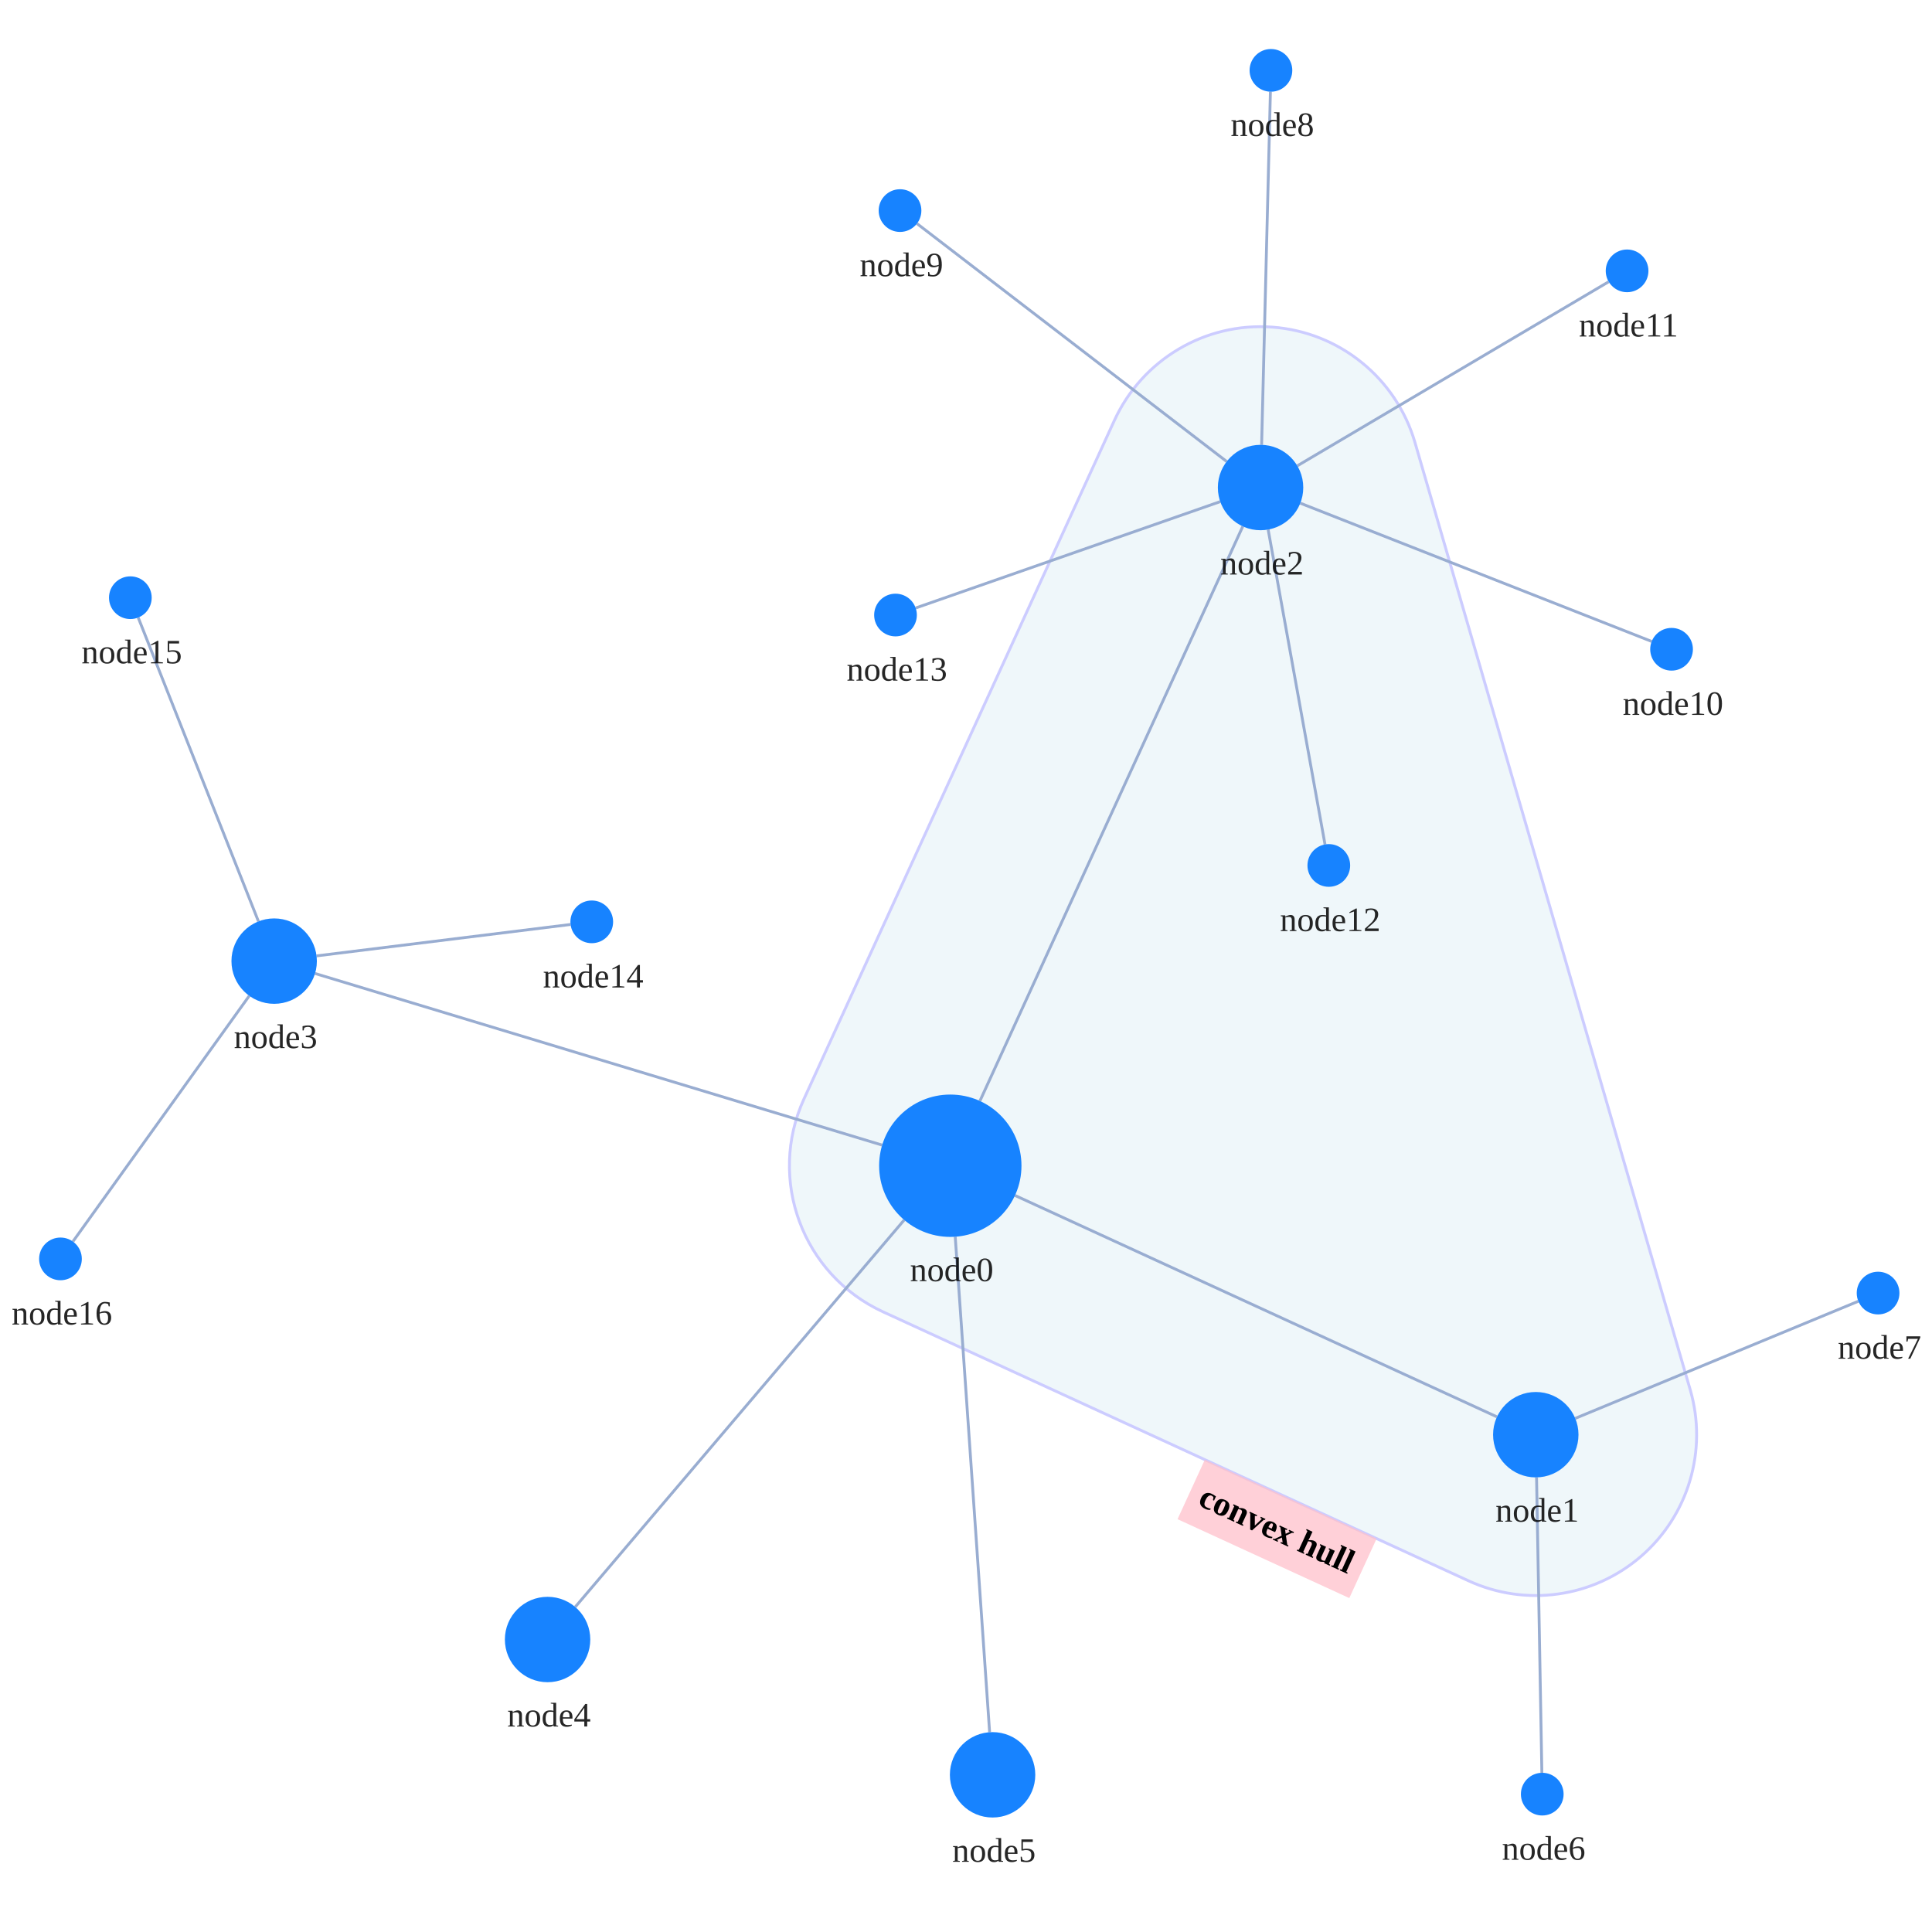
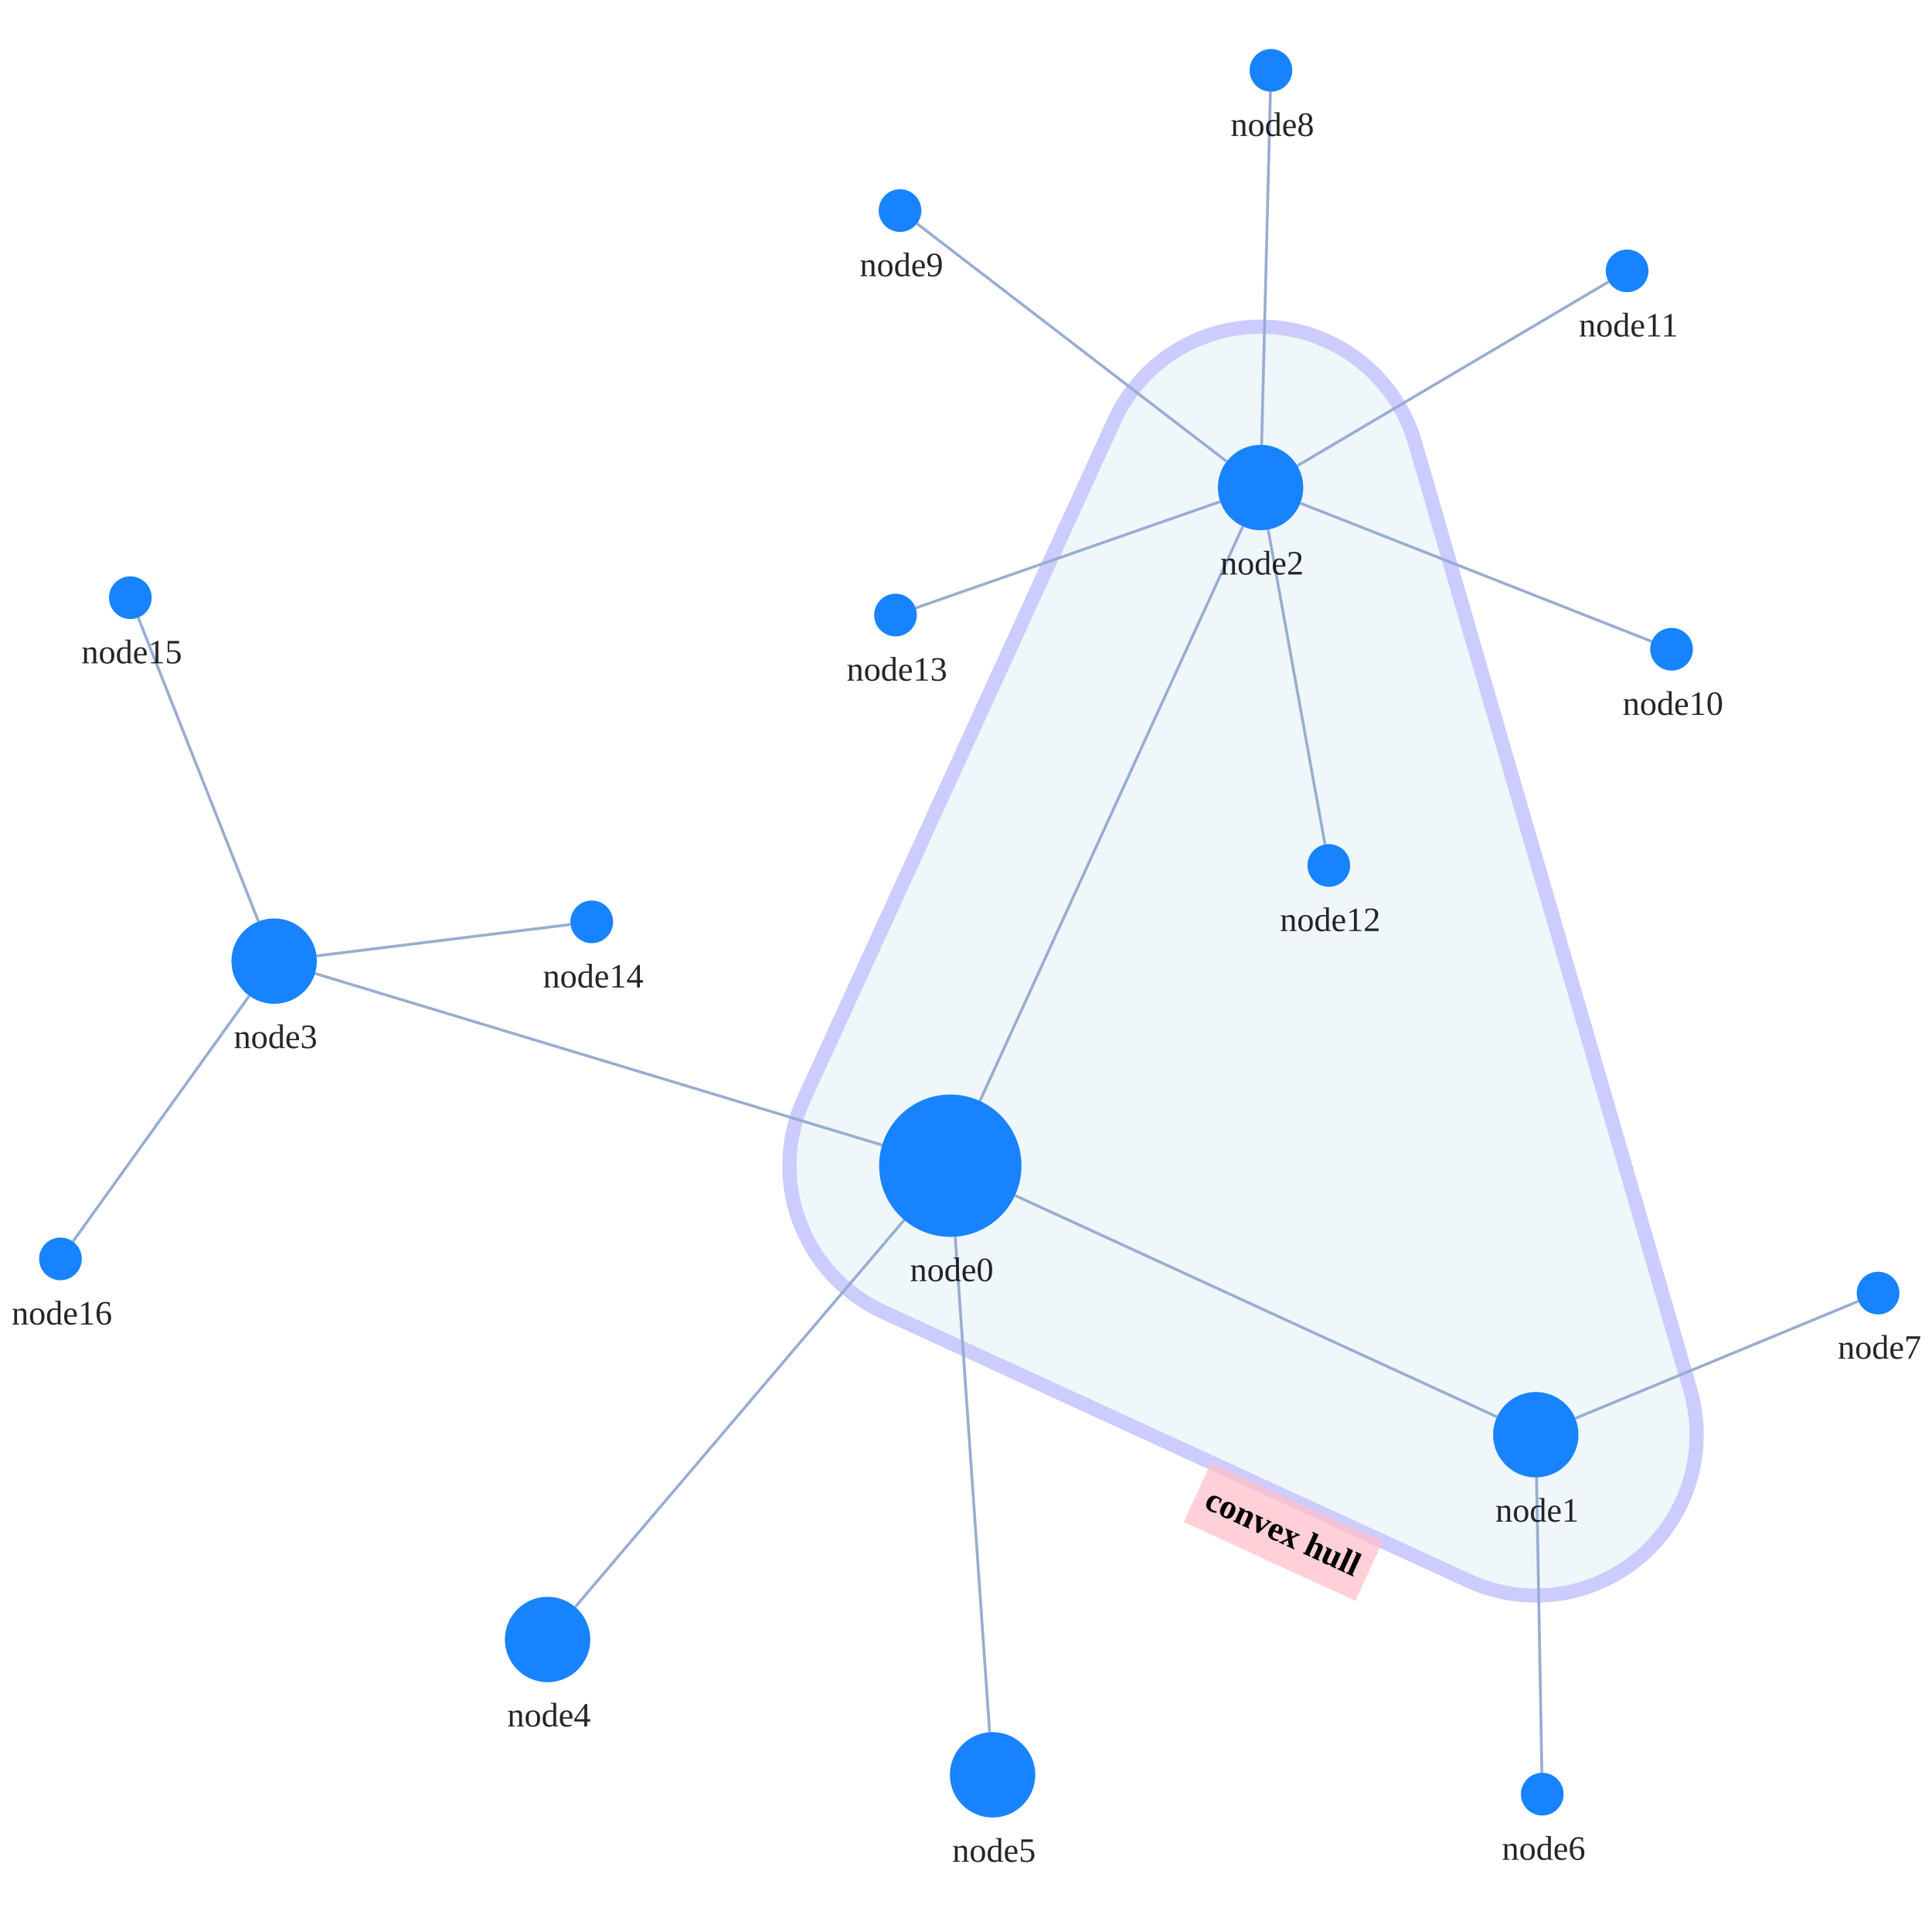
<svg xmlns="http://www.w3.org/2000/svg" width="500" height="500" style="background: transparent; position: absolute; outline: none;" color-interpolation-filters="sRGB" tabindex="1">
  <defs />
  <g id="g-svg-camera" transform="matrix(0.736754,0,0,0.736754,83.39082,60.78159)">
    <g id="g-root" fill="none" transform="matrix(1,0,0,1,0,0)">
      <g id="g-svg-7" fill="none" transform="matrix(1,0,0,1,0,0)" />
      <g id="g-svg-108" fill="none" transform="matrix(1,0,0,1,0,0)">
        <g transform="matrix(1,0,0,1,164.1241,32.25724)">
-           <path id="contour" fill="rgba(173,216,230,1)" d="M 219.741,40.734 A 56.5 56.5 0 0 0 114.106 32.995 L 5.121,271.223 A 56.5 56.5 0 0 0 32.914 346.07 L 238.577,440.549 A 56.5 56.5 0 0 0 316.418 373.441 L 219.741,40.734" stroke="rgba(0,0,255,1)" opacity="0.2" />
-         </g>
-         <g id="label" fill="none" transform="matrix(0.908702,0.417446,-0.417446,0.908702,339.7578,443.8906)">
+           <path id="contour" fill="rgba(173,216,230,1)" d="M 219.741,40.734 A 56.5 56.5 0 0 0 114.106 32.995 L 5.121,271.223 A 56.5 56.5 0 0 0 32.914 346.07 L 238.577,440.549 A 56.5 56.5 0 0 0 316.418 373.441 L 219.741,40.734" stroke="rgba(0,0,255,1)" opacity="0.2" stroke-width="5" />
+         </g>
+         <g id="label" fill="none" transform="matrix(0.908702,0.417446,-0.417446,0.908702,341.9036,444.8764)">
          <g transform="matrix(1,0,0,1,-32.7,0)">
            <path id="background" fill="rgba(255,192,203,1)" d="M 0,0 l 66.4,0 l 0,23 l-66.4 0 z" opacity="0.75" stroke-width="0" width="66.4" height="23" />
          </g>
          <g transform="matrix(1,0,0,1,0,0)">
            <text id="text" fill="rgba(0,0,0,1)" dominant-baseline="central" paint-order="stroke" dx="0.5" dy="11.5px" font-size="12" text-anchor="middle" font-weight="700">
              convex hull
            </text>
          </g>
        </g>
      </g>
      <g id="g-svg-6" fill="none" transform="matrix(1,0,0,1,0,0)">
        <g id="edge1" fill="none" marker-start="false" marker-end="false" transform="matrix(1,0,0,1,0,0)">
          <g id="edge1" fill="none" marker-start="false" marker-end="false" stroke="transparent" stroke-width="3" />
          <g transform="matrix(1,0,0,1,243.3416,337.4217)">
            <path id="key" fill="none" d="M 0,0 L 169.314,77.781" stroke-width="1" stroke="rgba(153,173,209,1)" />
            <path id="key" fill="none" d="M 0,0 L 169.314,77.781" stroke-width="3" stroke="transparent" />
          </g>
        </g>
        <g id="edge2" fill="none" marker-start="false" marker-end="false" transform="matrix(1,0,0,1,0,0)">
          <g id="edge2" fill="none" marker-start="false" marker-end="false" stroke="transparent" stroke-width="3" />
          <g transform="matrix(1,0,0,1,231.0245,102.3976)">
            <path id="key" fill="none" d="M 0,201.854 L 92.344,0" stroke-width="1" stroke="rgba(153,173,209,1)" />
            <path id="key" fill="none" d="M 0,201.854 L 92.344,0" stroke-width="3" stroke="transparent" />
          </g>
        </g>
        <g id="edge3" fill="none" marker-start="false" marker-end="false" transform="matrix(1,0,0,1,0,0)">
          <g id="edge3" fill="none" marker-start="false" marker-end="false" stroke="transparent" stroke-width="3" />
          <g transform="matrix(1,0,0,1,-2.524785,259.4579)">
            <path id="key" fill="none" d="M 199.221,60.287 L 0,0" stroke-width="1" stroke="rgba(153,173,209,1)" />
            <path id="key" fill="none" d="M 199.221,60.287 L 0,0" stroke-width="3" stroke="transparent" />
          </g>
        </g>
        <g id="edge4" fill="none" marker-start="false" marker-end="false" transform="matrix(1,0,0,1,0,0)">
          <g id="edge4" fill="none" marker-start="false" marker-end="false" stroke="transparent" stroke-width="3" />
          <g transform="matrix(1,0,0,1,88.87635,346.034)">
            <path id="key" fill="none" d="M 115.557,0 L 0,135.949" stroke-width="1" stroke="rgba(153,173,209,1)" />
            <path id="key" fill="none" d="M 115.557,0 L 0,135.949" stroke-width="3" stroke="transparent" />
          </g>
        </g>
        <g id="edge5" fill="none" marker-start="false" marker-end="false" transform="matrix(1,0,0,1,0,0)">
          <g id="edge5" fill="none" marker-start="false" marker-end="false" stroke="transparent" stroke-width="3" />
          <g transform="matrix(1,0,0,1,222.3554,351.9255)">
            <path id="key" fill="none" d="M 0,0 L 12.082,174.05" stroke-width="1" stroke="rgba(153,173,209,1)" />
            <path id="key" fill="none" d="M 0,0 L 12.082,174.05" stroke-width="3" stroke="transparent" />
          </g>
        </g>
        <g id="edge6" fill="none" marker-start="false" marker-end="false" transform="matrix(1,0,0,1,0,0)">
          <g id="edge6" fill="none" marker-start="false" marker-end="false" stroke="transparent" stroke-width="3" />
          <g transform="matrix(1,0,0,1,426.5562,436.4617)">
            <path id="key" fill="none" d="M 0,0 L 1.867,103.767" stroke-width="1" stroke="rgba(153,173,209,1)" />
            <path id="key" fill="none" d="M 0,0 L 1.867,103.767" stroke-width="3" stroke="transparent" />
          </g>
        </g>
        <g id="edge7" fill="none" marker-start="false" marker-end="false" transform="matrix(1,0,0,1,0,0)">
          <g id="edge7" fill="none" marker-start="false" marker-end="false" stroke="transparent" stroke-width="3" />
          <g transform="matrix(1,0,0,1,440.1469,374.5855)">
            <path id="key" fill="none" d="M 0,41.144 L 99.449,0" stroke-width="1" stroke="rgba(153,173,209,1)" />
            <path id="key" fill="none" d="M 0,41.144 L 99.449,0" stroke-width="3" stroke="transparent" />
          </g>
        </g>
        <g id="edge8" fill="none" marker-start="false" marker-end="false" transform="matrix(1,0,0,1,0,0)">
          <g id="edge8" fill="none" marker-start="false" marker-end="false" stroke="transparent" stroke-width="3" />
          <g transform="matrix(1,0,0,1,329.9822,-50.2875)">
            <path id="key" fill="none" d="M 0,124.049 L 3.086,0" stroke-width="1" stroke="rgba(153,173,209,1)" />
            <path id="key" fill="none" d="M 0,124.049 L 3.086,0" stroke-width="3" stroke="transparent" />
          </g>
        </g>
        <g id="edge9" fill="none" marker-start="false" marker-end="false" transform="matrix(1,0,0,1,0,0)">
          <g id="edge9" fill="none" marker-start="false" marker-end="false" stroke="transparent" stroke-width="3" />
          <g transform="matrix(1,0,0,1,208.9112,-3.95882)">
            <path id="key" fill="none" d="M 108.802,83.578 L 0,0" stroke-width="1" stroke="rgba(153,173,209,1)" />
            <path id="key" fill="none" d="M 108.802,83.578 L 0,0" stroke-width="3" stroke="transparent" />
          </g>
        </g>
        <g id="edge10" fill="none" marker-start="false" marker-end="false" transform="matrix(1,0,0,1,0,0)">
          <g id="edge10" fill="none" marker-start="false" marker-end="false" stroke="transparent" stroke-width="3" />
          <g transform="matrix(1,0,0,1,343.5674,94.24983)">
            <path id="key" fill="none" d="M 0,0 L 123.434,48.571" stroke-width="1" stroke="rgba(153,173,209,1)" />
            <path id="key" fill="none" d="M 0,0 L 123.434,48.571" stroke-width="3" stroke="transparent" />
          </g>
        </g>
        <g id="edge11" fill="none" marker-start="false" marker-end="false" transform="matrix(1,0,0,1,0,0)">
          <g id="edge11" fill="none" marker-start="false" marker-end="false" stroke="transparent" stroke-width="3" />
          <g transform="matrix(1,0,0,1,342.5216,16.46204)">
            <path id="key" fill="none" d="M 0,64.662 L 109.38,0" stroke-width="1" stroke="rgba(153,173,209,1)" />
            <path id="key" fill="none" d="M 0,64.662 L 109.38,0" stroke-width="3" stroke="transparent" />
          </g>
        </g>
        <g id="edge12" fill="none" marker-start="false" marker-end="false" transform="matrix(1,0,0,1,0,0)">
          <g id="edge12" fill="none" marker-start="false" marker-end="false" stroke="transparent" stroke-width="3" />
          <g transform="matrix(1,0,0,1,332.2748,103.5185)">
            <path id="key" fill="none" d="M 0,0 L 19.974,110.609" stroke-width="1" stroke="rgba(153,173,209,1)" />
            <path id="key" fill="none" d="M 0,0 L 19.974,110.609" stroke-width="3" stroke="transparent" />
          </g>
        </g>
        <g id="edge13" fill="none" marker-start="false" marker-end="false" transform="matrix(1,0,0,1,0,0)">
          <g id="edge13" fill="none" marker-start="false" marker-end="false" stroke="transparent" stroke-width="3" />
          <g transform="matrix(1,0,0,1,208.4575,93.70311)">
            <path id="key" fill="none" d="M 106.99,0 L 0,37.367" stroke-width="1" stroke="rgba(153,173,209,1)" />
            <path id="key" fill="none" d="M 106.99,0 L 0,37.367" stroke-width="3" stroke="transparent" />
          </g>
        </g>
        <g id="edge14" fill="none" marker-start="false" marker-end="false" transform="matrix(1,0,0,1,0,0)">
          <g id="edge14" fill="none" marker-start="false" marker-end="false" stroke="transparent" stroke-width="3" />
          <g transform="matrix(1,0,0,1,-1.995196,242.2385)">
            <path id="key" fill="none" d="M 0,11.034 L 89.232,0" stroke-width="1" stroke="rgba(153,173,209,1)" />
            <path id="key" fill="none" d="M 0,11.034 L 89.232,0" stroke-width="3" stroke="transparent" />
          </g>
        </g>
        <g id="edge15" fill="none" marker-start="false" marker-end="false" transform="matrix(1,0,0,1,0,0)">
          <g id="edge15" fill="none" marker-start="false" marker-end="false" stroke="transparent" stroke-width="3" />
          <g transform="matrix(1,0,0,1,-64.64011,134.429)">
            <path id="key" fill="none" d="M 42.239,106.737 L 0,0" stroke-width="1" stroke="rgba(153,173,209,1)" />
            <path id="key" fill="none" d="M 42.239,106.737 L 0,0" stroke-width="3" stroke="transparent" />
          </g>
        </g>
        <g id="edge16" fill="none" marker-start="false" marker-end="false" transform="matrix(1,0,0,1,0,0)">
          <g id="edge16" fill="none" marker-start="false" marker-end="false" stroke="transparent" stroke-width="3" />
          <g transform="matrix(1,0,0,1,-87.574,267.2999)">
            <path id="key" fill="none" d="M 61.947,0 L 0,86.32" stroke-width="1" stroke="rgba(153,173,209,1)" />
            <path id="key" fill="none" d="M 61.947,0 L 0,86.32" stroke-width="3" stroke="transparent" />
          </g>
        </g>
      </g>
      <g id="g-svg-5" fill="none" transform="matrix(1,0,0,1,0,0)">
        <g id="node0" fill="none" transform="matrix(1,0,0,1,220.6241,326.9855)">
          <g transform="matrix(1,0,0,1,0,0)">
            <circle id="key" fill="rgba(23,131,255,1)" transform="translate(-25,-25)" cx="25" cy="25" r="25" />
          </g>
          <g id="label" fill="none" transform="matrix(1,0,0,1,0,25)">
            <g transform="matrix(1,0,0,1,0,0)">
              <text id="text" fill="rgba(0,0,0,0.851)" dominant-baseline="central" paint-order="stroke" dx="0.5" dy="11.5px" font-size="12" text-anchor="middle">
                node0
              </text>
            </g>
          </g>
        </g>
        <g id="node1" fill="none" transform="matrix(1,0,0,1,426.2863,421.4641)">
          <g transform="matrix(1,0,0,1,0,0)">
            <circle id="key" fill="rgba(23,131,255,1)" transform="translate(-15,-15)" cx="15" cy="15" r="15" />
          </g>
          <g id="label" fill="none" transform="matrix(1,0,0,1,0,15)">
            <g transform="matrix(1,0,0,1,0,0)">
              <text id="text" fill="rgba(0,0,0,0.851)" dominant-baseline="central" paint-order="stroke" dx="0.5" dy="11.5px" font-size="12" text-anchor="middle">
                node1
              </text>
            </g>
          </g>
        </g>
        <g id="node2" fill="none" transform="matrix(1,0,0,1,329.6092,88.75724)">
          <g transform="matrix(1,0,0,1,0,0)">
            <circle id="key" fill="rgba(23,131,255,1)" transform="translate(-15,-15)" cx="15" cy="15" r="15" />
          </g>
          <g id="label" fill="none" transform="matrix(1,0,0,1,0,15)">
            <g transform="matrix(1,0,0,1,0,0)">
              <text id="text" fill="rgba(0,0,0,0.851)" dominant-baseline="central" paint-order="stroke" dx="0.5" dy="11.5px" font-size="12" text-anchor="middle">
                node2
              </text>
            </g>
          </g>
        </g>
        <g id="node3" fill="none" transform="matrix(1,0,0,1,-16.88181,255.1133)">
          <g transform="matrix(1,0,0,1,0,0)">
            <circle id="key" fill="rgba(23,131,255,1)" transform="translate(-15,-15)" cx="15" cy="15" r="15" />
          </g>
          <g id="label" fill="none" transform="matrix(1,0,0,1,0,15)">
            <g transform="matrix(1,0,0,1,0,0)">
              <text id="text" fill="rgba(0,0,0,0.851)" dominant-baseline="central" paint-order="stroke" dx="0.5" dy="11.5px" font-size="12" text-anchor="middle">
                node3
              </text>
            </g>
          </g>
        </g>
        <g id="node4" fill="none" transform="matrix(1,0,0,1,79.16163,493.412)">
          <g transform="matrix(1,0,0,1,0,0)">
            <circle id="key" fill="rgba(23,131,255,1)" transform="translate(-15,-15)" cx="15" cy="15" r="15" />
          </g>
          <g id="label" fill="none" transform="matrix(1,0,0,1,0,15)">
            <g transform="matrix(1,0,0,1,0,0)">
              <text id="text" fill="rgba(0,0,0,0.851)" dominant-baseline="central" paint-order="stroke" dx="0.5" dy="11.5px" font-size="12" text-anchor="middle">
                node4
              </text>
            </g>
          </g>
        </g>
        <g id="node5" fill="none" transform="matrix(1,0,0,1,235.4763,540.9395)">
          <g transform="matrix(1,0,0,1,0,0)">
            <circle id="key" fill="rgba(23,131,255,1)" transform="translate(-15,-15)" cx="15" cy="15" r="15" />
          </g>
          <g id="label" fill="none" transform="matrix(1,0,0,1,0,15)">
            <g transform="matrix(1,0,0,1,0,0)">
              <text id="text" fill="rgba(0,0,0,0.851)" dominant-baseline="central" paint-order="stroke" dx="0.5" dy="11.5px" font-size="12" text-anchor="middle">
                node5
              </text>
            </g>
          </g>
        </g>
        <g id="node6" fill="none" transform="matrix(1,0,0,1,428.5583,547.7277)">
          <g transform="matrix(1,0,0,1,0,0)">
            <circle id="key" fill="rgba(23,131,255,1)" transform="translate(-7.5,-7.5)" cx="7.5" cy="7.5" r="7.5" />
          </g>
          <g id="label" fill="none" transform="matrix(1,0,0,1,0,7.5)">
            <g transform="matrix(1,0,0,1,0,0)">
              <text id="text" fill="rgba(0,0,0,0.851)" dominant-baseline="central" paint-order="stroke" dx="0.5" dy="11.5px" font-size="12" text-anchor="middle">
                node6
              </text>
            </g>
          </g>
        </g>
        <g id="node7" fill="none" transform="matrix(1,0,0,1,546.5258,371.7183)">
          <g transform="matrix(1,0,0,1,0,0)">
            <circle id="key" fill="rgba(23,131,255,1)" transform="translate(-7.5,-7.5)" cx="7.5" cy="7.5" r="7.5" />
          </g>
          <g id="label" fill="none" transform="matrix(1,0,0,1,0,7.5)">
            <g transform="matrix(1,0,0,1,0,0)">
              <text id="text" fill="rgba(0,0,0,0.851)" dominant-baseline="central" paint-order="stroke" dx="0.5" dy="11.5px" font-size="12" text-anchor="middle">
                node7
              </text>
            </g>
          </g>
        </g>
        <g id="node8" fill="none" transform="matrix(1,0,0,1,333.2547,-57.78518)">
          <g transform="matrix(1,0,0,1,0,0)">
            <circle id="key" fill="rgba(23,131,255,1)" transform="translate(-7.5,-7.5)" cx="7.5" cy="7.5" r="7.5" />
          </g>
          <g id="label" fill="none" transform="matrix(1,0,0,1,0,7.5)">
            <g transform="matrix(1,0,0,1,0,0)">
              <text id="text" fill="rgba(0,0,0,0.851)" dominant-baseline="central" paint-order="stroke" dx="0.5" dy="11.5px" font-size="12" text-anchor="middle">
                node8
              </text>
            </g>
          </g>
        </g>
        <g id="node9" fill="none" transform="matrix(1,0,0,1,202.9635,-8.527671)">
          <g transform="matrix(1,0,0,1,0,0)">
            <circle id="key" fill="rgba(23,131,255,1)" transform="translate(-7.5,-7.5)" cx="7.5" cy="7.5" r="7.5" />
          </g>
          <g id="label" fill="none" transform="matrix(1,0,0,1,0,7.5)">
            <g transform="matrix(1,0,0,1,0,0)">
              <text id="text" fill="rgba(0,0,0,0.851)" dominant-baseline="central" paint-order="stroke" dx="0.5" dy="11.5px" font-size="12" text-anchor="middle">
                node9
              </text>
            </g>
          </g>
        </g>
        <g id="node10" fill="none" transform="matrix(1,0,0,1,473.9802,145.5676)">
          <g transform="matrix(1,0,0,1,0,0)">
            <circle id="key" fill="rgba(23,131,255,1)" transform="translate(-7.5,-7.5)" cx="7.5" cy="7.5" r="7.5" />
          </g>
          <g id="label" fill="none" transform="matrix(1,0,0,1,0,7.5)">
            <g transform="matrix(1,0,0,1,0,0)">
              <text id="text" fill="rgba(0,0,0,0.851)" dominant-baseline="central" paint-order="stroke" dx="0.5" dy="11.5px" font-size="12" text-anchor="middle">
                node10
              </text>
            </g>
          </g>
        </g>
        <g id="node11" fill="none" transform="matrix(1,0,0,1,458.3574,12.64533)">
          <g transform="matrix(1,0,0,1,0,0)">
            <circle id="key" fill="rgba(23,131,255,1)" transform="translate(-7.5,-7.5)" cx="7.5" cy="7.5" r="7.5" />
          </g>
          <g id="label" fill="none" transform="matrix(1,0,0,1,0,7.5)">
            <g transform="matrix(1,0,0,1,0,0)">
              <text id="text" fill="rgba(0,0,0,0.851)" dominant-baseline="central" paint-order="stroke" dx="0.5" dy="11.5px" font-size="12" text-anchor="middle">
                node11
              </text>
            </g>
          </g>
        </g>
        <g id="node12" fill="none" transform="matrix(1,0,0,1,353.5821,221.5076)">
          <g transform="matrix(1,0,0,1,0,0)">
            <circle id="key" fill="rgba(23,131,255,1)" transform="translate(-7.5,-7.5)" cx="7.5" cy="7.5" r="7.5" />
          </g>
          <g id="label" fill="none" transform="matrix(1,0,0,1,0,7.5)">
            <g transform="matrix(1,0,0,1,0,0)">
              <text id="text" fill="rgba(0,0,0,0.851)" dominant-baseline="central" paint-order="stroke" dx="0.5" dy="11.5px" font-size="12" text-anchor="middle">
                node12
              </text>
            </g>
          </g>
        </g>
        <g id="node13" fill="none" transform="matrix(1,0,0,1,201.377,133.5431)">
          <g transform="matrix(1,0,0,1,0,0)">
            <circle id="key" fill="rgba(23,131,255,1)" transform="translate(-7.5,-7.5)" cx="7.5" cy="7.5" r="7.5" />
          </g>
          <g id="label" fill="none" transform="matrix(1,0,0,1,0,7.5)">
            <g transform="matrix(1,0,0,1,0,0)">
              <text id="text" fill="rgba(0,0,0,0.851)" dominant-baseline="central" paint-order="stroke" dx="0.5" dy="11.5px" font-size="12" text-anchor="middle">
                node13
              </text>
            </g>
          </g>
        </g>
        <g id="node14" fill="none" transform="matrix(1,0,0,1,94.68008,241.3181)">
          <g transform="matrix(1,0,0,1,0,0)">
            <circle id="key" fill="rgba(23,131,255,1)" transform="translate(-7.5,-7.5)" cx="7.5" cy="7.5" r="7.5" />
          </g>
          <g id="label" fill="none" transform="matrix(1,0,0,1,0,7.5)">
            <g transform="matrix(1,0,0,1,0,0)">
              <text id="text" fill="rgba(0,0,0,0.851)" dominant-baseline="central" paint-order="stroke" dx="0.5" dy="11.5px" font-size="12" text-anchor="middle">
                node14
              </text>
            </g>
          </g>
        </g>
        <g id="node15" fill="none" transform="matrix(1,0,0,1,-67.39984,127.4552)">
          <g transform="matrix(1,0,0,1,0,0)">
            <circle id="key" fill="rgba(23,131,255,1)" transform="translate(-7.5,-7.5)" cx="7.5" cy="7.5" r="7.5" />
          </g>
          <g id="label" fill="none" transform="matrix(1,0,0,1,0,7.5)">
            <g transform="matrix(1,0,0,1,0,0)">
              <text id="text" fill="rgba(0,0,0,0.851)" dominant-baseline="central" paint-order="stroke" dx="0.5" dy="11.5px" font-size="12" text-anchor="middle">
                node15
              </text>
            </g>
          </g>
        </g>
        <g id="node16" fill="none" transform="matrix(1,0,0,1,-91.94679,359.7135)">
          <g transform="matrix(1,0,0,1,0,0)">
            <circle id="key" fill="rgba(23,131,255,1)" transform="translate(-7.5,-7.5)" cx="7.5" cy="7.5" r="7.5" />
          </g>
          <g id="label" fill="none" transform="matrix(1,0,0,1,0,7.5)">
            <g transform="matrix(1,0,0,1,0,0)">
              <text id="text" fill="rgba(0,0,0,0.851)" dominant-baseline="central" paint-order="stroke" dx="0.5" dy="11.5px" font-size="12" text-anchor="middle">
                node16
              </text>
            </g>
          </g>
        </g>
      </g>
    </g>
  </g>
</svg>
